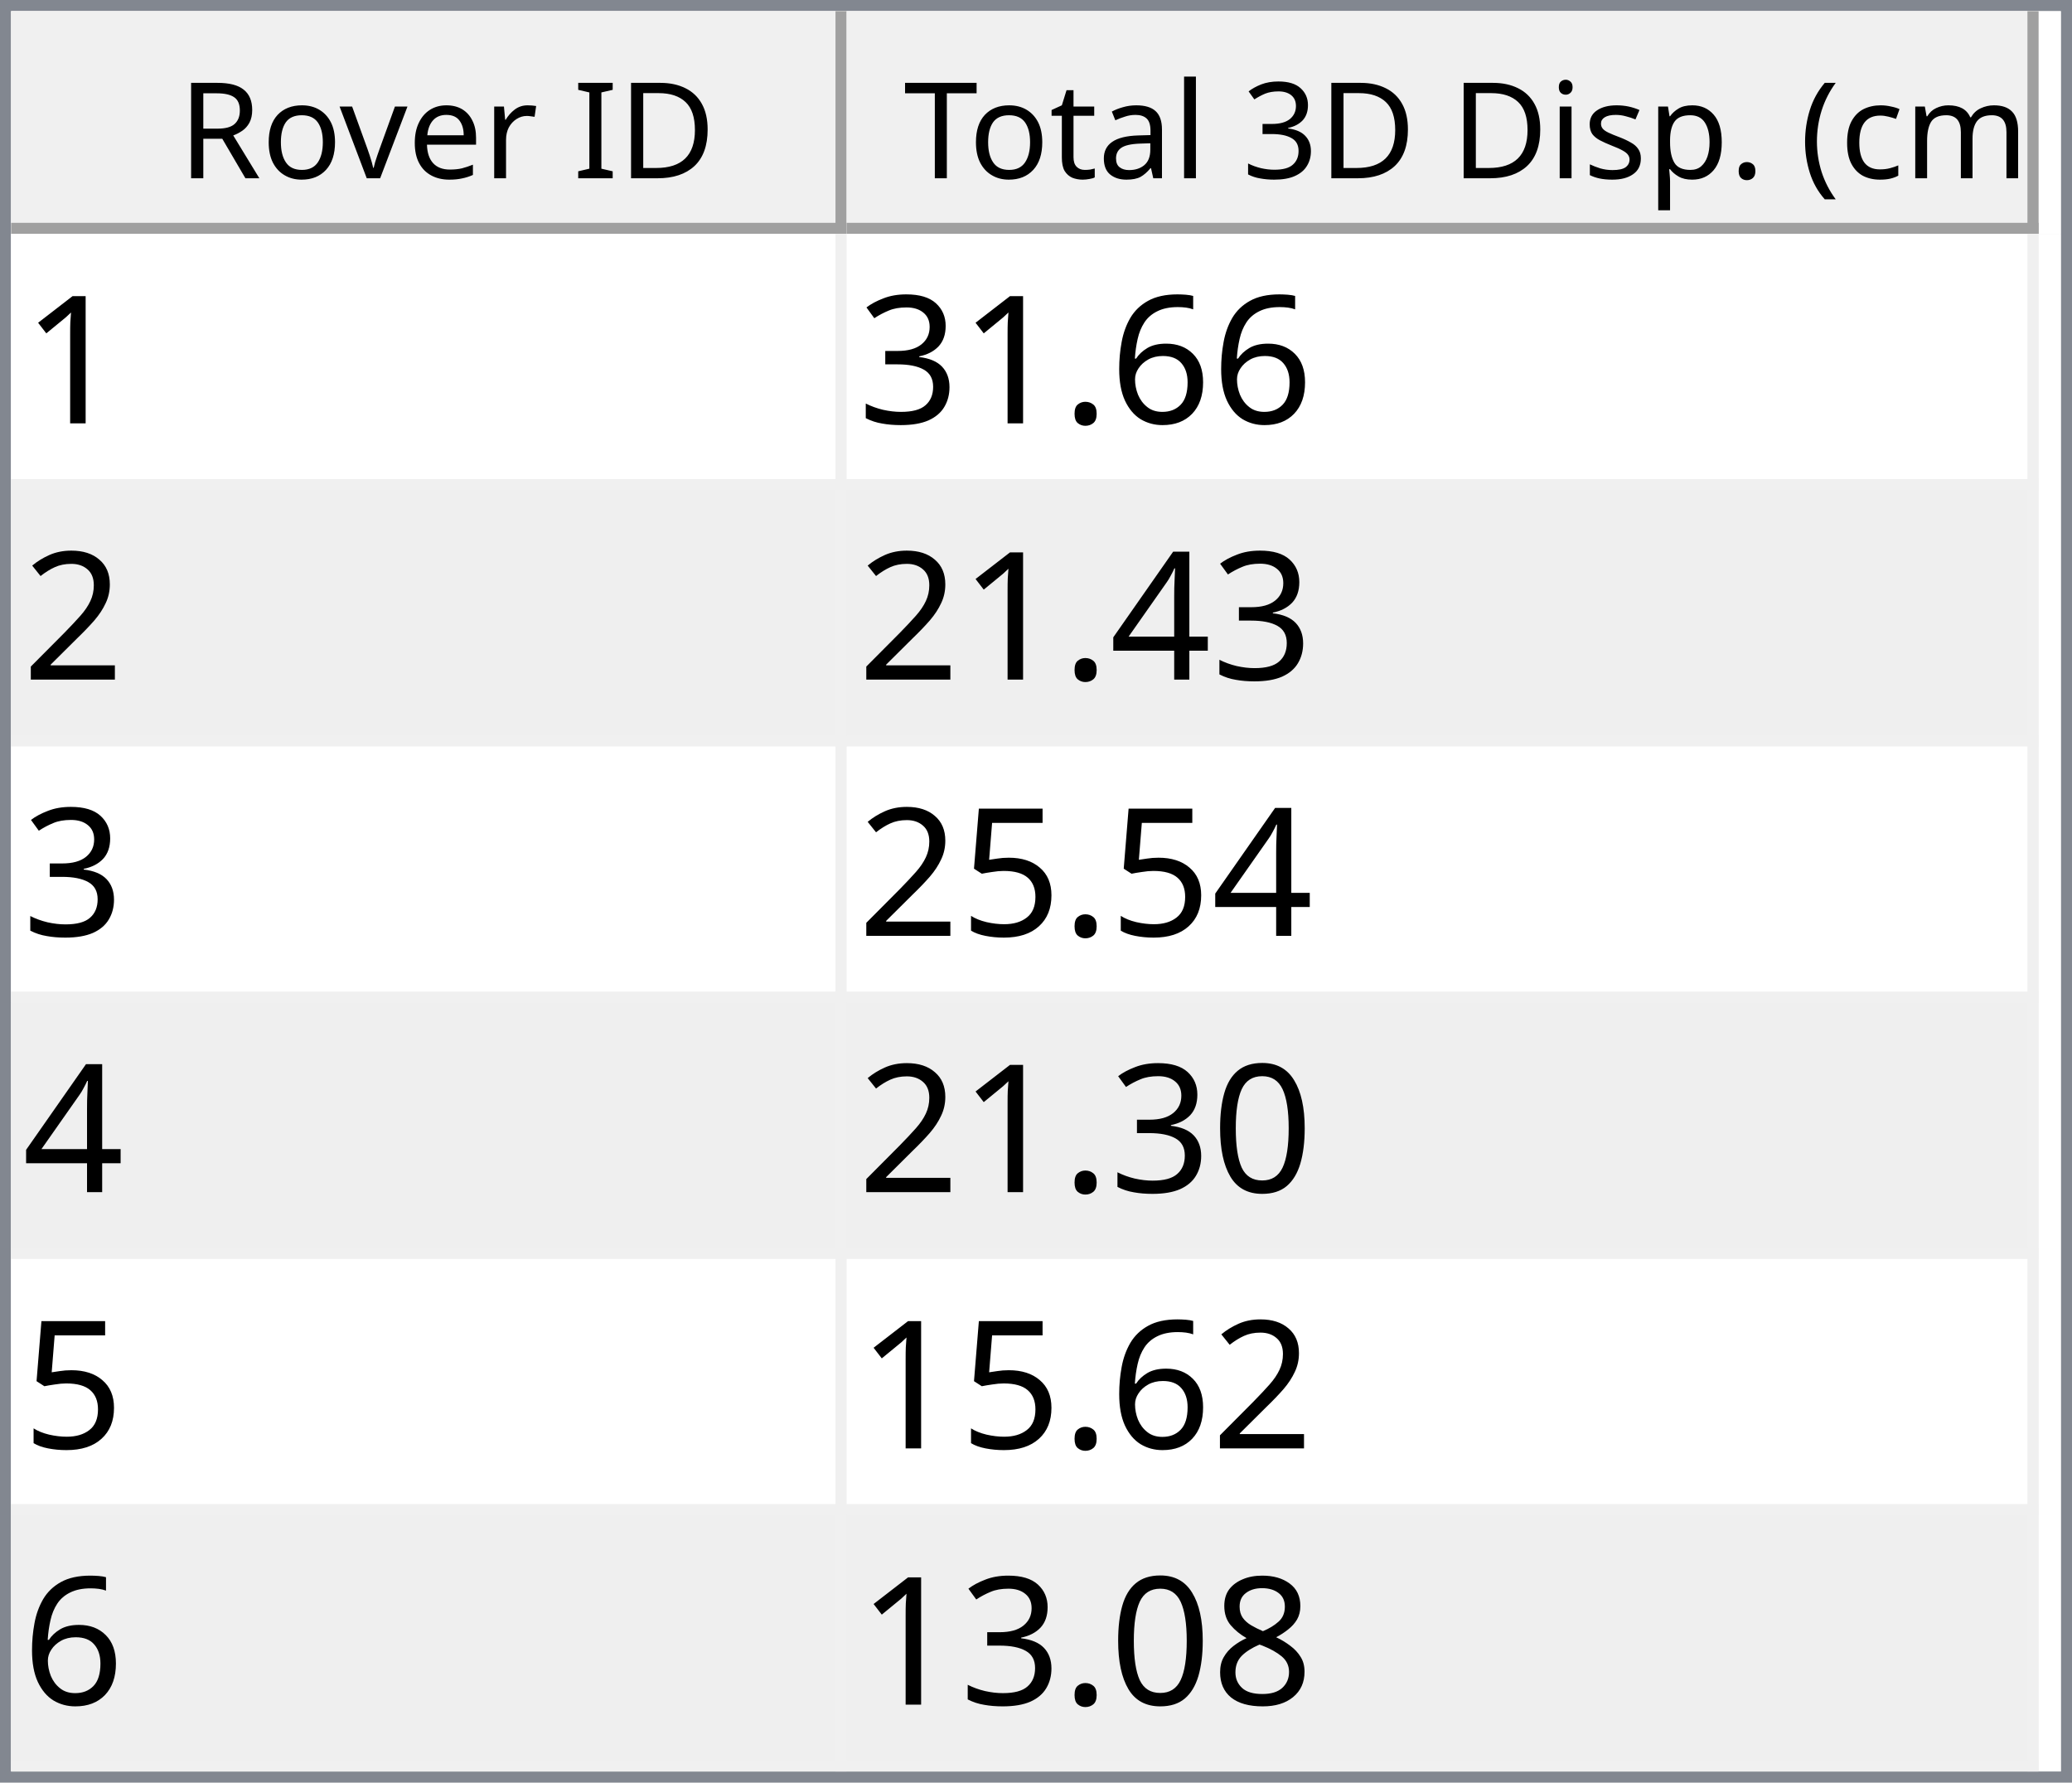
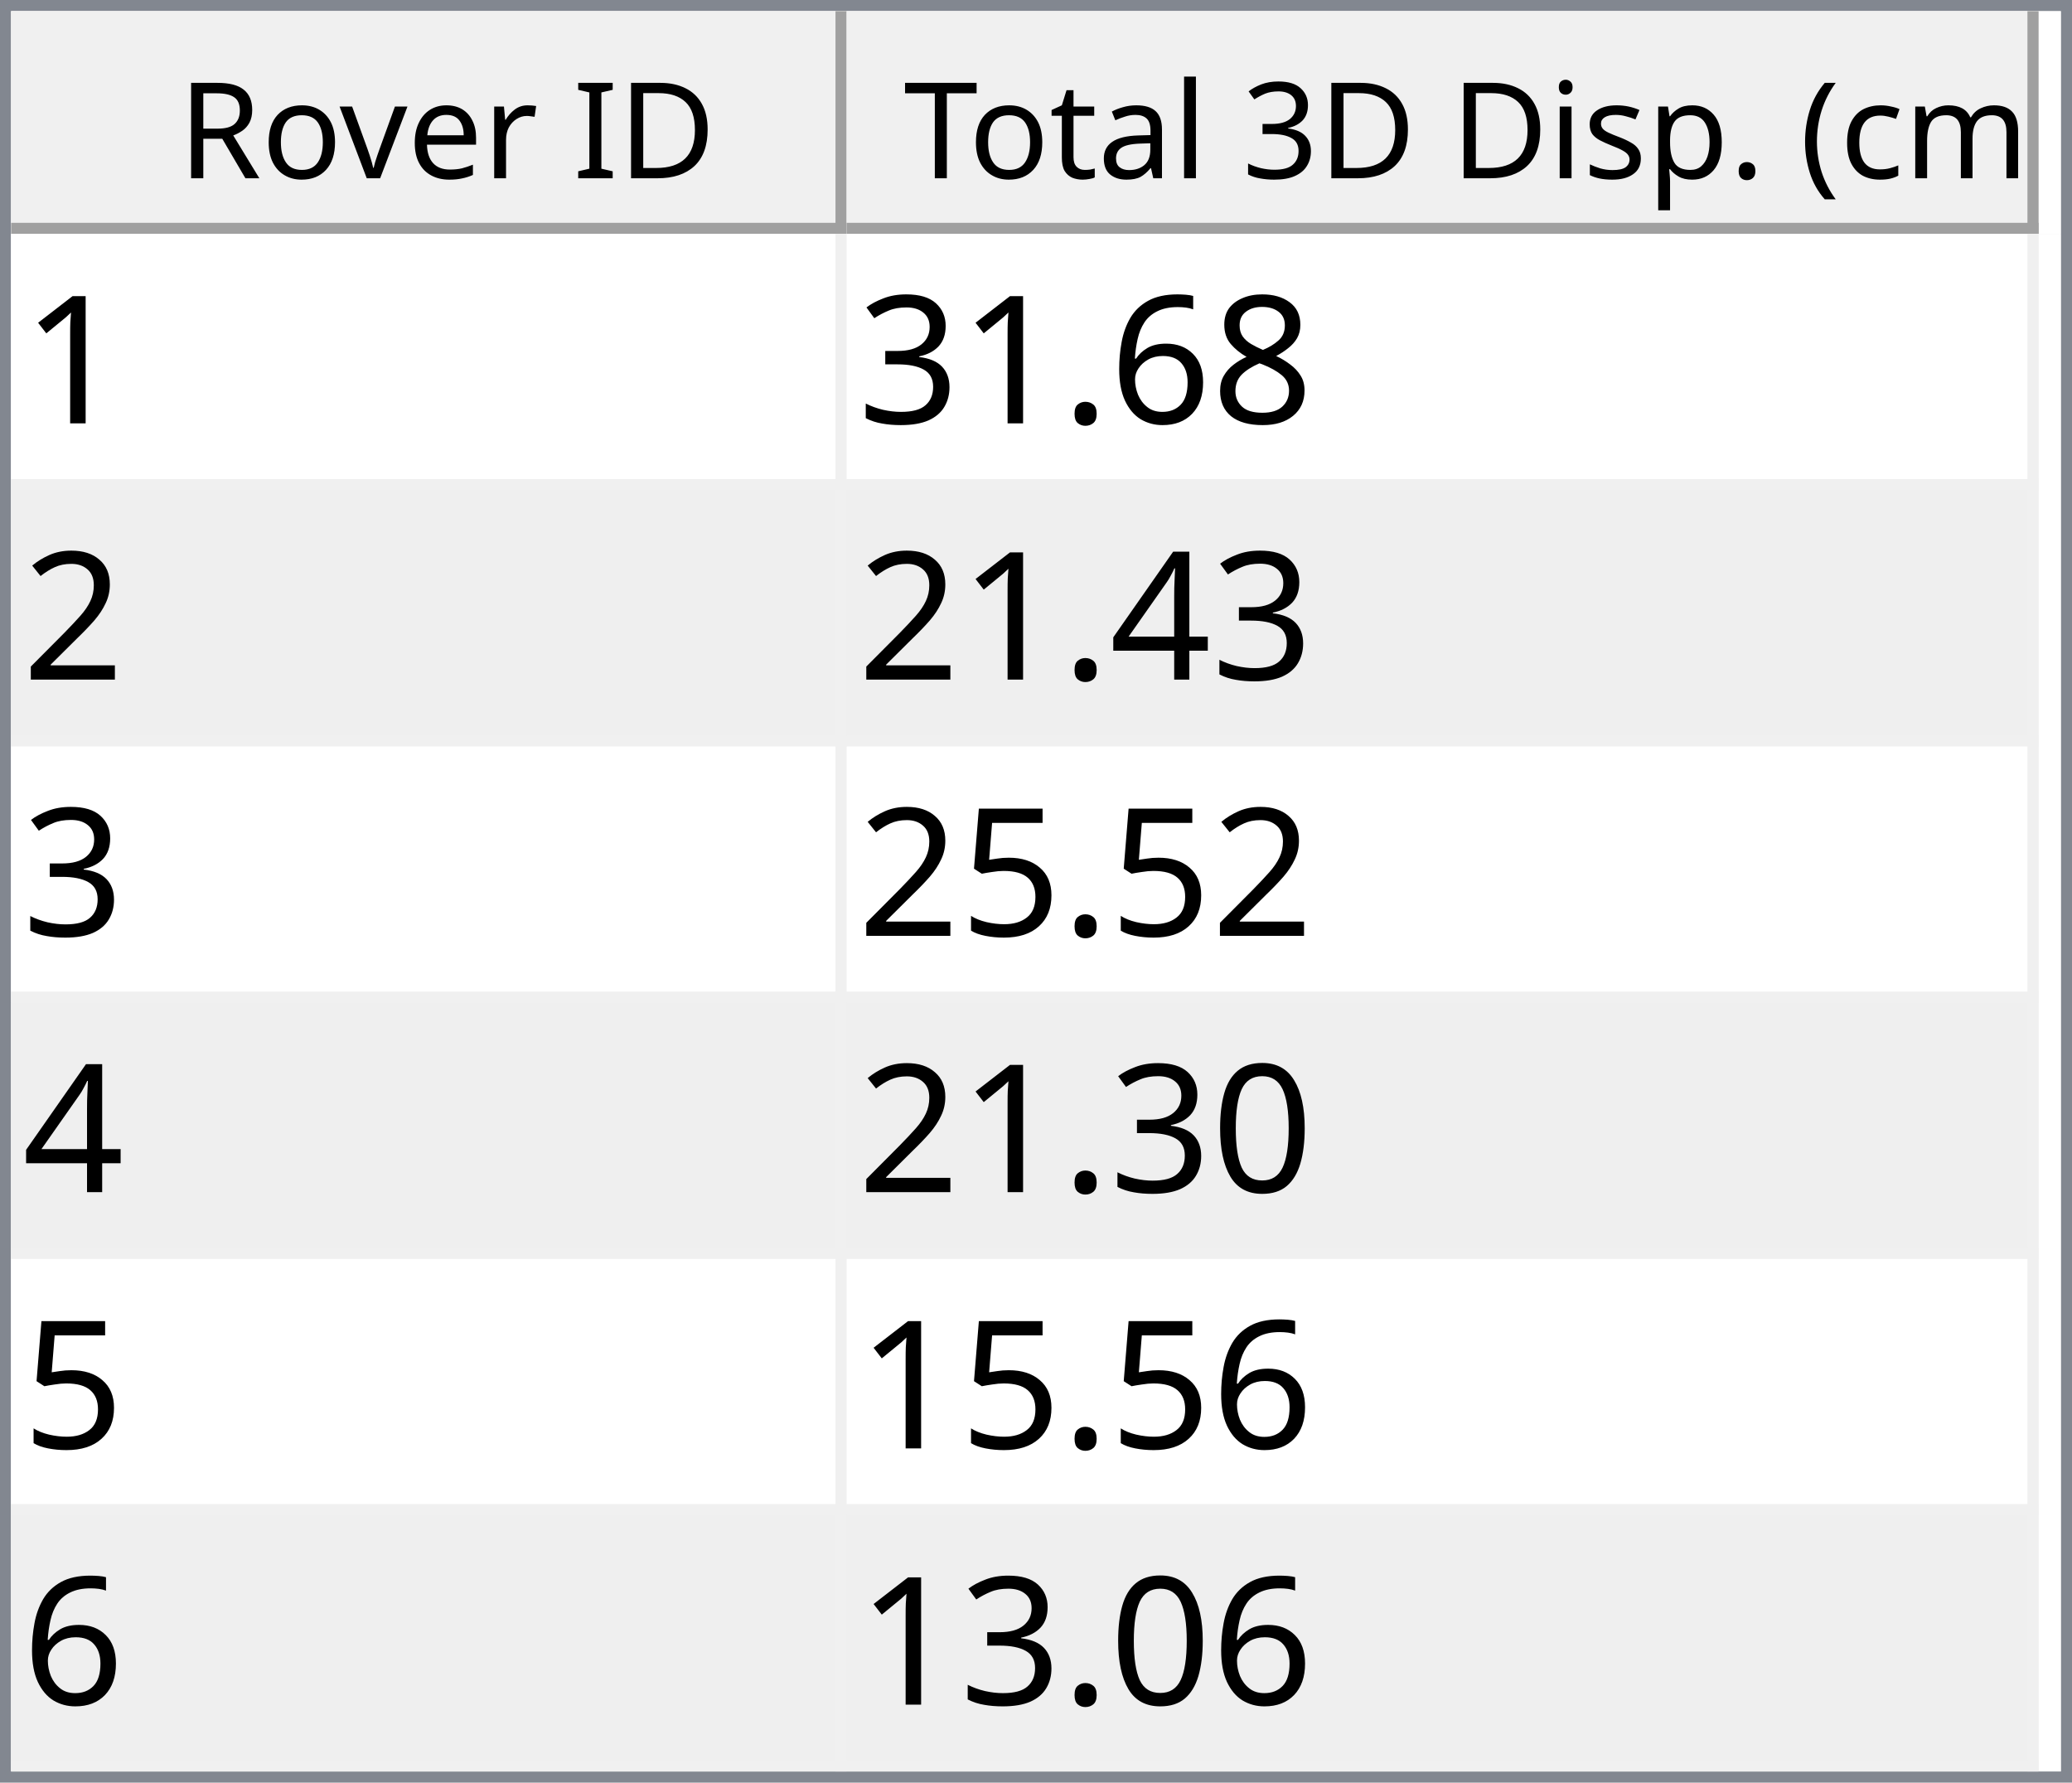
<svg xmlns="http://www.w3.org/2000/svg" style="fill-opacity:1; color-rendering:auto; color-interpolation:auto; text-rendering:auto; stroke:black; stroke-linecap:square; stroke-miterlimit:10; shape-rendering:auto; stroke-opacity:1; fill:black; stroke-dasharray:none; font-weight:normal; stroke-width:1; font-family:'Dialog'; font-style:normal; stroke-linejoin:miter; font-size:12px; stroke-dashoffset:0; image-rendering:auto;" width="186" height="160">
  <defs id="genericDefs" />
  <g>
    <defs id="defs1">
      <clipPath clipPathUnits="userSpaceOnUse" id="clipPath1">
        <path d="M0 0 L186 0 L186 160 L0 160 L0 0 Z" />
      </clipPath>
      <clipPath clipPathUnits="userSpaceOnUse" id="clipPath2">
        <path d="M0 0 L0 160 L186 160 L186 0 Z" />
      </clipPath>
      <clipPath clipPathUnits="userSpaceOnUse" id="clipPath3">
        <path d="M0 0 L0 20 L184 20 L184 0 Z" />
      </clipPath>
      <clipPath clipPathUnits="userSpaceOnUse" id="clipPath4">
        <path d="M0 0 L0 20 L75 20 L75 0 Z" />
      </clipPath>
      <clipPath clipPathUnits="userSpaceOnUse" id="clipPath5">
        <path d="M1 1 L1 19 L74 19 L74 1 Z" />
      </clipPath>
      <clipPath clipPathUnits="userSpaceOnUse" id="clipPath6">
        <path d="M0 0 L0 18 L73 18 L73 0 Z" />
      </clipPath>
      <clipPath clipPathUnits="userSpaceOnUse" id="clipPath7">
        <path d="M-0.5 -0.5 L-0.5 19.5 L74.5 19.5 L74.5 -0.5 Z" />
      </clipPath>
      <clipPath clipPathUnits="userSpaceOnUse" id="clipPath8">
        <path d="M0 0 L0 20 L107 20 L107 0 Z" />
      </clipPath>
      <clipPath clipPathUnits="userSpaceOnUse" id="clipPath9">
        <path d="M1 1 L1 19 L106 19 L106 1 Z" />
      </clipPath>
      <clipPath clipPathUnits="userSpaceOnUse" id="clipPath10">
        <path d="M0 0 L0 18 L105 18 L105 0 Z" />
      </clipPath>
      <clipPath clipPathUnits="userSpaceOnUse" id="clipPath11">
        <path d="M-0.5 -0.5 L-0.5 19.5 L106.5 19.5 L106.5 -0.5 Z" />
      </clipPath>
      <clipPath clipPathUnits="userSpaceOnUse" id="clipPath12">
        <path d="M0 0 L0 138 L184 138 L184 0 Z" />
      </clipPath>
      <clipPath clipPathUnits="userSpaceOnUse" id="clipPath13">
        <path d="M0 0 L0 138 L182 138 L182 0 Z" />
      </clipPath>
      <clipPath clipPathUnits="userSpaceOnUse" id="clipPath14">
        <path d="M-0.5 -0.5 L-0.5 137.5 L181.5 137.5 L181.5 -0.5 Z" />
      </clipPath>
      <clipPath clipPathUnits="userSpaceOnUse" id="clipPath15">
        <path d="M0 0 L0 22 L74 22 L74 0 Z" />
      </clipPath>
      <clipPath clipPathUnits="userSpaceOnUse" id="clipPath16">
        <path d="M0 0 L0 22 L106 22 L106 0 Z" />
      </clipPath>
      <font horiz-adv-x="64.551" id="font1">
        <font-face ascent="107.91" descent="25.098" units-per-em="100" style="font-style:normal; font-family:Segoe UI; font-weight:normal;" />
        <missing-glyph horiz-adv-x="64.551" d="M8.109 0 L8.109 68.266 L56.453 68.266 L56.453 0 L8.109 0 ZM15.328 7.234 L49.219 7.234 L49.219 61.031 L15.328 61.031 L15.328 7.234 Z" />
        <glyph unicode="D" horiz-adv-x="70.117" d="M9.188 0 L9.188 70.016 L28.516 70.016 Q65.531 70.016 65.531 35.891 Q65.531 19.672 55.25 9.836 Q44.969 0 27.734 0 L9.188 0 ZM17.391 62.594 L17.391 7.422 L27.828 7.422 Q41.609 7.422 49.273 14.797 Q56.938 22.172 56.938 35.688 Q56.938 62.594 28.328 62.594 L17.391 62.594 Z" />
        <glyph unicode="I" horiz-adv-x="26.611" d="M17.391 0 L9.188 0 L9.188 70.016 L17.391 70.016 L17.391 0 Z" />
        <glyph unicode=" " horiz-adv-x="27.393" d="" />
        <glyph unicode="r" horiz-adv-x="34.766" d="M34.188 41.891 Q32.078 43.5 28.125 43.5 Q23 43.5 19.555 38.672 Q16.109 33.844 16.109 25.484 L16.109 0 L8.109 0 L8.109 50 L16.109 50 L16.109 39.703 L16.312 39.703 Q18.016 44.969 21.531 47.922 Q25.047 50.875 29.391 50.875 Q32.516 50.875 34.188 50.203 L34.188 41.891 Z" />
        <glyph unicode="e" horiz-adv-x="52.295" d="M48.297 23 L12.984 23 Q13.188 14.656 17.484 10.109 Q21.781 5.562 29.297 5.562 Q37.75 5.562 44.828 11.141 L44.828 3.609 Q38.234 -1.172 27.391 -1.172 Q16.797 -1.172 10.742 5.641 Q4.688 12.453 4.688 24.812 Q4.688 36.469 11.305 43.82 Q17.922 51.172 27.734 51.172 Q37.547 51.172 42.922 44.828 Q48.297 38.484 48.297 27.203 L48.297 23 ZM40.094 29.781 Q40.047 36.719 36.75 40.578 Q33.453 44.438 27.594 44.438 Q21.922 44.438 17.969 40.383 Q14.016 36.328 13.094 29.781 L40.094 29.781 Z" />
        <glyph unicode="v" horiz-adv-x="47.9" d="M47.406 50 L27.484 0 L19.625 0 L0.688 50 L9.469 50 L22.172 13.672 Q23.578 9.672 23.922 6.688 L24.125 6.688 Q24.609 10.453 25.688 13.484 L38.969 50 L47.406 50 Z" />
        <glyph unicode="o" horiz-adv-x="58.594" d="M29 -1.172 Q17.922 -1.172 11.305 5.836 Q4.688 12.844 4.688 24.422 Q4.688 37.016 11.57 44.094 Q18.453 51.172 30.172 51.172 Q41.359 51.172 47.633 44.289 Q53.906 37.406 53.906 25.203 Q53.906 13.234 47.141 6.031 Q40.375 -1.172 29 -1.172 ZM29.594 44.438 Q21.875 44.438 17.383 39.188 Q12.891 33.938 12.891 24.703 Q12.891 15.828 17.43 10.695 Q21.969 5.562 29.594 5.562 Q37.359 5.562 41.531 10.594 Q45.703 15.625 45.703 24.906 Q45.703 34.281 41.531 39.359 Q37.359 44.438 29.594 44.438 Z" />
        <glyph unicode="R" horiz-adv-x="59.814" d="M59.375 0 L49.609 0 L37.891 19.625 Q36.281 22.359 34.766 24.289 Q33.25 26.219 31.664 27.438 Q30.078 28.656 28.25 29.219 Q26.422 29.781 24.125 29.781 L17.391 29.781 L17.391 0 L9.188 0 L9.188 70.016 L30.078 70.016 Q34.672 70.016 38.555 68.867 Q42.438 67.719 45.289 65.375 Q48.141 63.031 49.758 59.547 Q51.375 56.062 51.375 51.375 Q51.375 47.703 50.273 44.656 Q49.172 41.609 47.148 39.211 Q45.125 36.812 42.266 35.133 Q39.406 33.453 35.844 32.516 L35.844 32.328 Q37.594 31.547 38.891 30.547 Q40.188 29.547 41.359 28.18 Q42.531 26.812 43.68 25.078 Q44.828 23.344 46.234 21.047 L59.375 0 ZM17.391 62.594 L17.391 37.203 L28.516 37.203 Q31.594 37.203 34.203 38.133 Q36.812 39.062 38.719 40.797 Q40.625 42.531 41.703 45.047 Q42.781 47.562 42.781 50.688 Q42.781 56.297 39.141 59.445 Q35.5 62.594 28.609 62.594 L17.391 62.594 Z" />
        <glyph unicode=")" horiz-adv-x="30.176" d="M8.297 -15.922 L1.172 -15.922 Q16.406 2.344 16.406 26.812 Q16.406 51.469 1.078 70.016 L8.297 70.016 Q23.531 52.156 23.531 26.703 Q23.531 1.375 8.297 -15.922 Z" />
        <glyph unicode="m" horiz-adv-x="86.133" d="M79.109 0 L71.094 0 L71.094 28.719 Q71.094 37.016 68.531 40.727 Q65.969 44.438 59.906 44.438 Q54.781 44.438 51.195 39.75 Q47.609 35.062 47.609 28.516 L47.609 0 L39.594 0 L39.594 29.688 Q39.594 44.438 28.219 44.438 Q22.953 44.438 19.531 40.016 Q16.109 35.594 16.109 28.516 L16.109 0 L8.109 0 L8.109 50 L16.109 50 L16.109 42.094 L16.312 42.094 Q21.625 51.172 31.844 51.172 Q36.969 51.172 40.773 48.312 Q44.578 45.453 46 40.828 Q51.562 51.172 62.594 51.172 Q79.109 51.172 79.109 30.812 L79.109 0 Z" />
        <glyph unicode="c" horiz-adv-x="46.191" d="M42.188 2.297 Q36.422 -1.172 28.516 -1.172 Q17.828 -1.172 11.258 5.789 Q4.688 12.75 4.688 23.828 Q4.688 36.188 11.766 43.68 Q18.844 51.172 30.672 51.172 Q37.25 51.172 42.281 48.734 L42.281 40.531 Q36.719 44.438 30.375 44.438 Q22.703 44.438 17.797 38.945 Q12.891 33.453 12.891 24.516 Q12.891 15.719 17.508 10.641 Q22.125 5.562 29.891 5.562 Q36.422 5.562 42.188 9.906 L42.188 2.297 Z" />
        <glyph unicode="(" horiz-adv-x="30.176" d="M29.109 -15.922 L21.969 -15.922 Q6.844 1.375 6.844 26.703 Q6.844 52.156 21.969 70.016 L29.203 70.016 Q13.875 51.469 13.875 26.812 Q13.875 2.344 29.109 -15.922 Z" />
        <glyph unicode="." horiz-adv-x="21.68" d="M10.891 -1.078 Q8.641 -1.078 7.055 0.539 Q5.469 2.156 5.469 4.391 Q5.469 6.641 7.055 8.273 Q8.641 9.906 10.891 9.906 Q13.188 9.906 14.797 8.273 Q16.406 6.641 16.406 4.391 Q16.406 2.156 14.797 0.539 Q13.188 -1.078 10.891 -1.078 Z" />
        <glyph unicode="p" horiz-adv-x="58.789" d="M16.312 7.234 L16.109 7.234 L16.109 -23 L8.109 -23 L8.109 50 L16.109 50 L16.109 41.219 L16.312 41.219 Q22.219 51.172 33.594 51.172 Q43.266 51.172 48.688 44.461 Q54.109 37.75 54.109 26.469 Q54.109 13.922 48 6.375 Q41.891 -1.172 31.297 -1.172 Q21.578 -1.172 16.312 7.234 ZM16.109 27.391 L16.109 20.406 Q16.109 14.203 20.141 9.883 Q24.172 5.562 30.375 5.562 Q37.641 5.562 41.773 11.133 Q45.906 16.703 45.906 26.609 Q45.906 34.969 42.047 39.703 Q38.188 44.438 31.594 44.438 Q24.609 44.438 20.359 39.578 Q16.109 34.719 16.109 27.391 Z" />
        <glyph unicode="s" horiz-adv-x="42.432" d="M5.078 1.812 L5.078 10.406 Q11.625 5.562 19.484 5.562 Q30.031 5.562 30.031 12.594 Q30.031 14.594 29.125 15.992 Q28.219 17.391 26.68 18.461 Q25.141 19.531 23.07 20.383 Q21 21.234 18.609 22.172 Q15.281 23.484 12.766 24.828 Q10.25 26.172 8.57 27.859 Q6.891 29.547 6.031 31.695 Q5.172 33.844 5.172 36.719 Q5.172 40.234 6.789 42.945 Q8.406 45.656 11.086 47.484 Q13.766 49.312 17.211 50.242 Q20.656 51.172 24.312 51.172 Q30.812 51.172 35.938 48.922 L35.938 40.828 Q30.422 44.438 23.25 44.438 Q21 44.438 19.195 43.922 Q17.391 43.406 16.094 42.477 Q14.797 41.547 14.086 40.258 Q13.375 38.969 13.375 37.406 Q13.375 35.453 14.086 34.133 Q14.797 32.812 16.164 31.789 Q17.531 30.766 19.484 29.938 Q21.438 29.109 23.922 28.125 Q27.25 26.859 29.883 25.516 Q32.516 24.172 34.375 22.484 Q36.234 20.797 37.234 18.602 Q38.234 16.406 38.234 13.375 Q38.234 9.672 36.602 6.938 Q34.969 4.203 32.234 2.398 Q29.5 0.594 25.93 -0.289 Q22.359 -1.172 18.453 -1.172 Q10.75 -1.172 5.078 1.812 Z" />
        <glyph unicode="i" horiz-adv-x="24.219" d="M12.203 62.703 Q10.062 62.703 8.547 64.164 Q7.031 65.625 7.031 67.875 Q7.031 70.125 8.547 71.609 Q10.062 73.094 12.203 73.094 Q14.406 73.094 15.945 71.609 Q17.484 70.125 17.484 67.875 Q17.484 65.719 15.945 64.211 Q14.406 62.703 12.203 62.703 ZM16.109 0 L8.109 0 L8.109 50 L16.109 50 L16.109 0 Z" />
        <glyph unicode="3" horiz-adv-x="53.906" d="M46.531 19.828 Q46.531 15.094 44.75 11.211 Q42.969 7.328 39.719 4.57 Q36.469 1.812 31.93 0.297 Q27.391 -1.219 21.922 -1.219 Q11.922 -1.219 6 2.594 L6 11.188 Q13.094 5.609 22.219 5.609 Q25.875 5.609 28.828 6.539 Q31.781 7.469 33.906 9.227 Q36.031 10.984 37.18 13.477 Q38.328 15.969 38.328 19.094 Q38.328 32.812 18.797 32.812 L12.984 32.812 L12.984 39.594 L18.5 39.594 Q35.797 39.594 35.797 52.484 Q35.797 64.406 22.609 64.406 Q15.188 64.406 8.688 59.422 L8.688 67.188 Q15.375 71.188 24.609 71.188 Q29 71.188 32.57 69.969 Q36.141 68.75 38.68 66.555 Q41.219 64.359 42.609 61.281 Q44 58.203 44 54.5 Q44 40.672 30.031 36.719 L30.031 36.531 Q33.594 36.141 36.625 34.797 Q39.656 33.453 41.852 31.305 Q44.047 29.156 45.289 26.25 Q46.531 23.344 46.531 19.828 Z" />
        <glyph unicode="l" horiz-adv-x="24.219" d="M16.109 0 L8.109 0 L8.109 74.031 L16.109 74.031 L16.109 0 Z" />
        <glyph unicode="a" horiz-adv-x="50.879" d="M43.891 0 L35.891 0 L35.891 7.812 L35.688 7.812 Q30.469 -1.172 20.312 -1.172 Q12.844 -1.172 8.617 2.781 Q4.391 6.734 4.391 13.281 Q4.391 27.297 20.906 29.594 L35.891 31.688 Q35.891 44.438 25.594 44.438 Q16.547 44.438 9.281 38.281 L9.281 46.484 Q16.656 51.172 26.266 51.172 Q43.891 51.172 43.891 32.516 L43.891 0 ZM35.891 25.297 L23.828 23.641 Q18.266 22.859 15.43 20.875 Q12.594 18.891 12.594 13.875 Q12.594 10.203 15.211 7.883 Q17.828 5.562 22.172 5.562 Q28.125 5.562 32.008 9.742 Q35.891 13.922 35.891 20.312 L35.891 25.297 Z" />
        <glyph unicode="t" horiz-adv-x="33.887" d="M31.297 0.484 Q28.469 -1.078 23.828 -1.078 Q10.688 -1.078 10.688 13.578 L10.688 43.172 L2.094 43.172 L2.094 50 L10.688 50 L10.688 62.203 L18.703 64.797 L18.703 50 L31.297 50 L31.297 43.172 L18.703 43.172 L18.703 14.984 Q18.703 9.969 20.414 7.82 Q22.125 5.672 26.078 5.672 Q29.109 5.672 31.297 7.328 L31.297 0.484 Z" />
        <glyph unicode="T" horiz-adv-x="52.393" d="M50.594 62.594 L30.375 62.594 L30.375 0 L22.172 0 L22.172 62.594 L2 62.594 L2 70.016 L50.594 70.016 L50.594 62.594 Z" />
      </font>
      <font horiz-adv-x="75.0" id="font2">
        <font-face ascent="100.537" descent="21.973" units-per-em="100" style="font-style:normal; font-family:sans-serif; font-weight:normal;" />
        <missing-glyph horiz-adv-x="75.0" d="M12.5 0 L12.5 62.5 L62.5 62.5 L62.5 0 L12.5 0 ZM14.062 1.562 L60.938 1.562 L60.938 60.938 L14.062 60.938 L14.062 1.562 Z" />
        <glyph unicode="1" horiz-adv-x="55.615" d="M37.25 0 L28.469 0 L28.469 56 Q25.297 52.984 20.141 49.953 Q14.984 46.922 10.891 45.406 L10.891 53.906 Q18.266 57.375 23.781 62.305 Q29.297 67.234 31.594 71.875 L37.25 71.875 L37.25 0 Z" />
+         <glyph unicode="8" horiz-adv-x="55.615" d="M17.672 38.812 Q12.203 40.828 9.57 44.539 Q6.938 48.25 6.938 53.422 Q6.938 61.234 12.555 66.555 Q18.172 71.875 27.484 71.875 Q36.859 71.875 42.578 66.43 Q48.297 60.984 48.297 53.172 Q48.297 48.188 45.68 44.508 Q43.062 40.828 37.75 38.812 Q44.344 36.672 47.781 31.883 Q51.219 27.094 51.219 20.453 Q51.219 11.281 44.727 5.031 Q38.234 -1.219 27.641 -1.219 Q17.047 -1.219 10.547 5.055 Q4.047 11.328 4.047 20.703 Q4.047 27.688 7.594 32.398 Q11.141 37.109 17.672 38.812 ZM15.922 53.719 Q15.922 48.641 19.195 45.414 Q22.469 42.188 27.688 42.188 Q32.766 42.188 36.016 45.383 Q39.266 48.578 39.266 53.219 Q39.266 58.062 35.914 61.359 Q32.562 64.656 27.594 64.656 Q22.562 64.656 19.242 61.43 Q15.922 58.203 15.922 53.719 ZM13.094 20.656 Q13.094 16.891 14.875 13.375 Q16.656 9.859 20.172 7.93 Q23.688 6 27.734 6 Q34.031 6 38.133 10.055 Q42.234 14.109 42.234 20.359 Q42.234 26.703 38.016 30.859 Q33.797 35.016 27.438 35.016 Q21.234 35.016 17.164 30.914 Q13.094 26.812 13.094 20.656 Z" />
        <glyph unicode="6" horiz-adv-x="55.615" d="M49.75 54.047 L41.016 53.375 Q39.844 58.547 37.703 60.891 Q34.125 64.656 28.906 64.656 Q24.703 64.656 21.531 62.312 Q17.391 59.281 14.992 53.469 Q12.594 47.656 12.5 36.922 Q15.672 41.75 20.266 44.094 Q24.859 46.438 29.891 46.438 Q38.672 46.438 44.852 39.969 Q51.031 33.5 51.031 23.25 Q51.031 16.5 48.125 10.719 Q45.219 4.938 40.141 1.859 Q35.062 -1.219 28.609 -1.219 Q17.625 -1.219 10.695 6.859 Q3.766 14.938 3.766 33.5 Q3.766 54.25 11.422 63.672 Q18.109 71.875 29.438 71.875 Q37.891 71.875 43.289 67.141 Q48.688 62.406 49.75 54.047 ZM13.875 23.188 Q13.875 18.656 15.797 14.508 Q17.719 10.359 21.188 8.18 Q24.656 6 28.469 6 Q34.031 6 38.039 10.492 Q42.047 14.984 42.047 22.703 Q42.047 30.125 38.086 34.398 Q34.125 38.672 28.125 38.672 Q22.172 38.672 18.023 34.398 Q13.875 30.125 13.875 23.188 Z" />
        <glyph unicode="." horiz-adv-x="27.783" d="M9.078 0 L9.078 10.016 L19.094 10.016 L19.094 0 L9.078 0 Z" />
        <glyph unicode="3" horiz-adv-x="55.615" d="M4.203 18.891 L12.984 20.062 Q14.5 12.594 18.141 9.297 Q21.781 6 27 6 Q33.203 6 37.477 10.297 Q41.75 14.594 41.75 20.953 Q41.75 27 37.797 30.93 Q33.844 34.859 27.734 34.859 Q25.25 34.859 21.531 33.891 L22.516 41.609 Q23.391 41.5 23.922 41.5 Q29.547 41.5 34.039 44.43 Q38.531 47.359 38.531 53.469 Q38.531 58.297 35.258 61.477 Q31.984 64.656 26.812 64.656 Q21.688 64.656 18.266 61.43 Q14.844 58.203 13.875 51.766 L5.078 53.328 Q6.688 62.156 12.398 67.016 Q18.109 71.875 26.609 71.875 Q32.469 71.875 37.398 69.359 Q42.328 66.844 44.945 62.5 Q47.562 58.156 47.562 53.266 Q47.562 48.641 45.07 44.828 Q42.578 41.016 37.703 38.766 Q44.047 37.312 47.562 32.695 Q51.078 28.078 51.078 21.141 Q51.078 11.766 44.242 5.25 Q37.406 -1.266 26.953 -1.266 Q17.531 -1.266 11.305 4.352 Q5.078 9.969 4.203 18.891 Z" />
        <glyph unicode="2" horiz-adv-x="55.615" d="M50.344 8.453 L50.344 0 L3.031 0 Q2.938 3.172 4.047 6.109 Q5.859 10.938 9.836 15.625 Q13.812 20.312 21.344 26.469 Q33.016 36.031 37.117 41.625 Q41.219 47.219 41.219 52.203 Q41.219 57.422 37.477 61.008 Q33.734 64.594 27.734 64.594 Q21.391 64.594 17.578 60.789 Q13.766 56.984 13.719 50.25 L4.688 51.172 Q5.609 61.281 11.664 66.578 Q17.719 71.875 27.938 71.875 Q38.234 71.875 44.242 66.164 Q50.25 60.453 50.25 52 Q50.25 47.703 48.492 43.555 Q46.734 39.406 42.656 34.812 Q38.578 30.219 29.109 22.219 Q21.188 15.578 18.945 13.211 Q16.703 10.844 15.234 8.453 L50.344 8.453 Z" />
        <glyph unicode="4" horiz-adv-x="55.615" d="M32.328 0 L32.328 17.141 L1.266 17.141 L1.266 25.203 L33.938 71.578 L41.109 71.578 L41.109 25.203 L50.781 25.203 L50.781 17.141 L41.109 17.141 L41.109 0 L32.328 0 ZM32.328 25.203 L32.328 57.469 L9.906 25.203 L32.328 25.203 Z" />
        <glyph unicode="5" horiz-adv-x="55.615" d="M4.156 18.75 L13.375 19.531 Q14.406 12.797 18.141 9.398 Q21.875 6 27.156 6 Q33.5 6 37.891 10.789 Q42.281 15.578 42.281 23.484 Q42.281 31 38.062 35.352 Q33.844 39.703 27 39.703 Q22.75 39.703 19.336 37.773 Q15.922 35.844 13.969 32.766 L5.719 33.844 L12.641 70.609 L48.25 70.609 L48.25 62.203 L19.672 62.203 L15.828 42.969 Q22.266 47.469 29.344 47.469 Q38.719 47.469 45.164 40.969 Q51.609 34.469 51.609 24.266 Q51.609 14.547 45.953 7.469 Q39.062 -1.219 27.156 -1.219 Q17.391 -1.219 11.211 4.25 Q5.031 9.719 4.156 18.75 Z" />
        <glyph unicode="0" horiz-adv-x="55.615" d="M4.156 35.297 Q4.156 48 6.766 55.742 Q9.375 63.484 14.523 67.68 Q19.672 71.875 27.484 71.875 Q33.25 71.875 37.594 69.555 Q41.938 67.234 44.773 62.867 Q47.609 58.5 49.219 52.227 Q50.828 45.953 50.828 35.297 Q50.828 22.703 48.242 14.969 Q45.656 7.234 40.508 3.008 Q35.359 -1.219 27.484 -1.219 Q17.141 -1.219 11.234 6.203 Q4.156 15.141 4.156 35.297 ZM13.188 35.297 Q13.188 17.672 17.312 11.836 Q21.438 6 27.484 6 Q33.547 6 37.672 11.859 Q41.797 17.719 41.797 35.297 Q41.797 52.984 37.672 58.789 Q33.547 64.594 27.391 64.594 Q21.344 64.594 17.719 59.469 Q13.188 52.938 13.188 35.297 Z" />
-         <glyph unicode="8" horiz-adv-x="55.615" d="M17.672 38.812 Q12.203 40.828 9.57 44.539 Q6.938 48.25 6.938 53.422 Q6.938 61.234 12.555 66.555 Q18.172 71.875 27.484 71.875 Q36.859 71.875 42.578 66.43 Q48.297 60.984 48.297 53.172 Q48.297 48.188 45.68 44.508 Q43.062 40.828 37.75 38.812 Q44.344 36.672 47.781 31.883 Q51.219 27.094 51.219 20.453 Q51.219 11.281 44.727 5.031 Q38.234 -1.219 27.641 -1.219 Q17.047 -1.219 10.547 5.055 Q4.047 11.328 4.047 20.703 Q4.047 27.688 7.594 32.398 Q11.141 37.109 17.672 38.812 ZM15.922 53.719 Q15.922 48.641 19.195 45.414 Q22.469 42.188 27.688 42.188 Q32.766 42.188 36.016 45.383 Q39.266 48.578 39.266 53.219 Q39.266 58.062 35.914 61.359 Q32.562 64.656 27.594 64.656 Q22.562 64.656 19.242 61.43 Q15.922 58.203 15.922 53.719 ZM13.094 20.656 Q13.094 16.891 14.875 13.375 Q16.656 9.859 20.172 7.93 Q23.688 6 27.734 6 Q34.031 6 38.133 10.055 Q42.234 14.109 42.234 20.359 Q42.234 26.703 38.016 30.859 Q33.797 35.016 27.438 35.016 Q21.234 35.016 17.164 30.914 Q13.094 26.812 13.094 20.656 Z" />
      </font>
    </defs>
    <g style="fill:white; stroke:white;">
      <rect x="0" y="0" width="186" style="clip-path:url(#clipPath1); stroke:none;" height="160" />
    </g>
    <g style="fill:white; text-rendering:optimizeSpeed; color-rendering:optimizeSpeed; image-rendering:optimizeSpeed; shape-rendering:crispEdges; stroke:white; color-interpolation:sRGB;">
      <rect x="0" width="186" height="160" y="0" style="stroke:none;" />
      <path style="stroke:none;" d="M0 160 L186 160 L186 0 L0 0 Z" />
    </g>
    <g style="fill:rgb(240,240,240); font-family:'Segoe UI'; stroke:rgb(240,240,240);">
      <rect x="0" y="0" width="186" style="clip-path:url(#clipPath2); stroke:none;" height="160" />
    </g>
    <g style="fill:rgb(130,135,144); font-family:'Segoe UI'; stroke:rgb(130,135,144);">
      <path d="M0 0 L186 0 L186 160 L0 160 L0 0 ZM1 1 L185 1 L185 159 L1 159 L1 1 Z" style="fill-rule:evenodd; clip-path:url(#clipPath2); stroke:none;" />
    </g>
    <g style="fill:white; font-family:'Segoe UI'; stroke:white;" transform="translate(1,1)">
      <rect x="0" y="0" width="184" style="clip-path:url(#clipPath3); stroke:none;" height="20" />
    </g>
    <g style="fill:rgb(240,240,240); font-family:'Segoe UI'; stroke:rgb(240,240,240);" transform="translate(1,1)">
      <rect x="0" y="0" width="75" style="clip-path:url(#clipPath4); stroke:none;" height="20" />
    </g>
    <g style="font-family:'Segoe UI';" transform="translate(2,2)">
      <text x="14" xml:space="preserve" y="14" style="clip-path:url(#clipPath6); stroke:none;">Rover ID</text>
    </g>
    <g style="fill:rgb(160,160,160); font-family:'Segoe UI'; stroke:rgb(160,160,160); stroke-linejoin:bevel;" transform="translate(1.5,1.5)">
      <line x1="74" x2="74" y1="0" style="fill:none; clip-path:url(#clipPath7);" y2="19" />
    </g>
    <g style="fill:rgb(160,160,160); font-family:'Segoe UI'; stroke:rgb(160,160,160); stroke-linejoin:bevel;" transform="matrix(1,0,0,1,1,1) translate(0.5,0.5)">
      <line x1="0" x2="74" y1="19" style="fill:none; clip-path:url(#clipPath7);" y2="19" />
    </g>
    <g style="fill:rgb(240,240,240); font-family:'Segoe UI'; stroke:rgb(240,240,240);" transform="translate(76,1)">
      <rect x="0" y="0" width="107" style="clip-path:url(#clipPath8); stroke:none;" height="20" />
    </g>
    <g style="font-family:'Segoe UI';" transform="translate(77,2)">
      <text x="1" xml:space="preserve" y="14" style="clip-path:url(#clipPath10); stroke:none;"> Total 3D Disp. (cm)</text>
    </g>
    <g style="fill:rgb(160,160,160); font-family:'Segoe UI'; stroke:rgb(160,160,160); stroke-linejoin:bevel;" transform="translate(76.5,1.5)">
      <line x1="106" x2="106" y1="0" style="fill:none; clip-path:url(#clipPath11);" y2="19" />
    </g>
    <g style="fill:rgb(160,160,160); font-family:'Segoe UI'; stroke:rgb(160,160,160); stroke-linejoin:bevel;" transform="matrix(1,0,0,1,76,1) translate(0.5,0.5)">
      <line x1="0" x2="106" y1="19" style="fill:none; clip-path:url(#clipPath11);" y2="19" />
    </g>
    <g style="fill:white; font-family:'Segoe UI'; stroke:white;" transform="translate(1,21)">
      <rect x="0" y="0" width="184" style="clip-path:url(#clipPath12); stroke:none;" height="138" />
    </g>
    <g style="fill:rgb(240,240,240); font-size:16px; font-family:sans-serif; stroke:rgb(240,240,240);" transform="translate(1,21)">
      <rect x="0" y="0" width="182" style="clip-path:url(#clipPath13); stroke:none;" height="138" />
      <line transform="translate(0.5,0.5)" x1="0" x2="181" y1="22" style="clip-path:url(#clipPath14); fill:none; stroke-linejoin:bevel;" y2="22" />
    </g>
    <g transform="matrix(1,0,0,1,1,21) translate(0.5,0.5)" style="fill:rgb(240,240,240); font-size:16px; font-family:sans-serif; stroke:rgb(240,240,240); stroke-linejoin:bevel;">
      <line x1="0" x2="181" y1="45" style="fill:none; clip-path:url(#clipPath14);" y2="45" />
    </g>
    <g transform="matrix(1,0,0,1,1,21) translate(0.5,0.5)" style="fill:rgb(240,240,240); font-size:16px; font-family:sans-serif; stroke:rgb(240,240,240); stroke-linejoin:bevel;">
      <line x1="0" x2="181" y1="68" style="fill:none; clip-path:url(#clipPath14);" y2="68" />
    </g>
    <g transform="matrix(1,0,0,1,1,21) translate(0.5,0.5)" style="fill:rgb(240,240,240); font-size:16px; font-family:sans-serif; stroke:rgb(240,240,240); stroke-linejoin:bevel;">
      <line x1="0" x2="181" y1="91" style="fill:none; clip-path:url(#clipPath14);" y2="91" />
    </g>
    <g transform="matrix(1,0,0,1,1,21) translate(0.5,0.5)" style="fill:rgb(240,240,240); font-size:16px; font-family:sans-serif; stroke:rgb(240,240,240); stroke-linejoin:bevel;">
      <line x1="0" x2="181" y1="114" style="fill:none; clip-path:url(#clipPath14);" y2="114" />
    </g>
    <g transform="matrix(1,0,0,1,1,21) translate(0.5,0.5)" style="fill:rgb(240,240,240); font-size:16px; font-family:sans-serif; stroke:rgb(240,240,240); stroke-linejoin:bevel;">
      <line x1="0" x2="181" y1="137" style="fill:none; clip-path:url(#clipPath14);" y2="137" />
    </g>
    <g transform="matrix(1,0,0,1,1,21) translate(0.5,0.5)" style="fill:rgb(240,240,240); font-size:16px; font-family:sans-serif; stroke:rgb(240,240,240); stroke-linejoin:bevel;">
      <line x1="74" x2="74" y1="0" style="fill:none; clip-path:url(#clipPath14);" y2="137" />
    </g>
    <g transform="matrix(1,0,0,1,1,21) translate(0.5,0.5)" style="fill:rgb(240,240,240); font-size:16px; font-family:sans-serif; stroke:rgb(240,240,240); stroke-linejoin:bevel;">
      <line x1="181" x2="181" y1="0" style="fill:none; clip-path:url(#clipPath14);" y2="137" />
    </g>
    <g style="fill:white; font-size:16px; font-family:sans-serif; stroke:white;" transform="matrix(1,0,0,1,1,21)">
      <rect x="0" y="0" width="74" style="clip-path:url(#clipPath15); stroke:none;" height="22" />
      <text x="1" y="17" style="fill:black; clip-path:url(#clipPath15); stroke:none;" xml:space="preserve">1</text>
    </g>
    <g style="fill:white; font-size:16px; font-family:sans-serif; stroke:white;" transform="matrix(1,0,0,1,1,21) translate(75,0)">
      <rect x="0" y="0" width="106" style="clip-path:url(#clipPath16); stroke:none;" height="22" />
-       <text x="1" y="17" style="fill:black; clip-path:url(#clipPath16); stroke:none;" xml:space="preserve">31.66</text>
+       <text x="1" y="17" style="fill:black; clip-path:url(#clipPath16); stroke:none;" xml:space="preserve">31.68</text>
    </g>
    <g style="fill:rgb(239,239,239); font-size:16px; font-family:sans-serif; stroke:rgb(239,239,239);" transform="matrix(1,0,0,1,1,21) translate(0,23)">
      <rect x="0" y="0" width="74" style="clip-path:url(#clipPath15); stroke:none;" height="22" />
      <text x="1" y="17" style="fill:black; clip-path:url(#clipPath15); stroke:none;" xml:space="preserve">2</text>
    </g>
    <g style="fill:rgb(239,239,239); font-size:16px; font-family:sans-serif; stroke:rgb(239,239,239);" transform="matrix(1,0,0,1,1,21) translate(75,23)">
      <rect x="0" y="0" width="106" style="clip-path:url(#clipPath16); stroke:none;" height="22" />
      <text x="1" y="17" style="fill:black; clip-path:url(#clipPath16); stroke:none;" xml:space="preserve">21.43</text>
    </g>
    <g style="fill:white; font-size:16px; font-family:sans-serif; stroke:white;" transform="matrix(1,0,0,1,1,21) translate(0,46)">
      <rect x="0" y="0" width="74" style="clip-path:url(#clipPath15); stroke:none;" height="22" />
      <text x="1" y="17" style="fill:black; clip-path:url(#clipPath15); stroke:none;" xml:space="preserve">3</text>
    </g>
    <g style="fill:white; font-size:16px; font-family:sans-serif; stroke:white;" transform="matrix(1,0,0,1,1,21) translate(75,46)">
      <rect x="0" y="0" width="106" style="clip-path:url(#clipPath16); stroke:none;" height="22" />
-       <text x="1" y="17" style="fill:black; clip-path:url(#clipPath16); stroke:none;" xml:space="preserve">25.54</text>
+       <text x="1" y="17" style="fill:black; clip-path:url(#clipPath16); stroke:none;" xml:space="preserve">25.52</text>
    </g>
    <g style="fill:rgb(239,239,239); font-size:16px; font-family:sans-serif; stroke:rgb(239,239,239);" transform="matrix(1,0,0,1,1,21) translate(0,69)">
      <rect x="0" y="0" width="74" style="clip-path:url(#clipPath15); stroke:none;" height="22" />
      <text x="1" y="17" style="fill:black; clip-path:url(#clipPath15); stroke:none;" xml:space="preserve">4</text>
    </g>
    <g style="fill:rgb(239,239,239); font-size:16px; font-family:sans-serif; stroke:rgb(239,239,239);" transform="matrix(1,0,0,1,1,21) translate(75,69)">
      <rect x="0" y="0" width="106" style="clip-path:url(#clipPath16); stroke:none;" height="22" />
      <text x="1" y="17" style="fill:black; clip-path:url(#clipPath16); stroke:none;" xml:space="preserve">21.30</text>
    </g>
    <g style="fill:white; font-size:16px; font-family:sans-serif; stroke:white;" transform="matrix(1,0,0,1,1,21) translate(0,92)">
      <rect x="0" y="0" width="74" style="clip-path:url(#clipPath15); stroke:none;" height="22" />
      <text x="1" y="17" style="fill:black; clip-path:url(#clipPath15); stroke:none;" xml:space="preserve">5</text>
    </g>
    <g style="fill:white; font-size:16px; font-family:sans-serif; stroke:white;" transform="matrix(1,0,0,1,1,21) translate(75,92)">
      <rect x="0" y="0" width="106" style="clip-path:url(#clipPath16); stroke:none;" height="22" />
-       <text x="1" y="17" style="fill:black; clip-path:url(#clipPath16); stroke:none;" xml:space="preserve">15.62</text>
+       <text x="1" y="17" style="fill:black; clip-path:url(#clipPath16); stroke:none;" xml:space="preserve">15.56</text>
    </g>
    <g style="fill:rgb(239,239,239); font-size:16px; font-family:sans-serif; stroke:rgb(239,239,239);" transform="matrix(1,0,0,1,1,21) translate(0,115)">
      <rect x="0" y="0" width="74" style="clip-path:url(#clipPath15); stroke:none;" height="22" />
      <text x="1" y="17" style="fill:black; clip-path:url(#clipPath15); stroke:none;" xml:space="preserve">6</text>
    </g>
    <g style="fill:rgb(239,239,239); font-size:16px; font-family:sans-serif; stroke:rgb(239,239,239);" transform="matrix(1,0,0,1,1,21) translate(75,115)">
      <rect x="0" y="0" width="106" style="clip-path:url(#clipPath16); stroke:none;" height="22" />
-       <text x="1" y="17" style="fill:black; clip-path:url(#clipPath16); stroke:none;" xml:space="preserve">13.08</text>
+       <text x="1" y="17" style="fill:black; clip-path:url(#clipPath16); stroke:none;" xml:space="preserve">13.06</text>
    </g>
  </g>
</svg>
